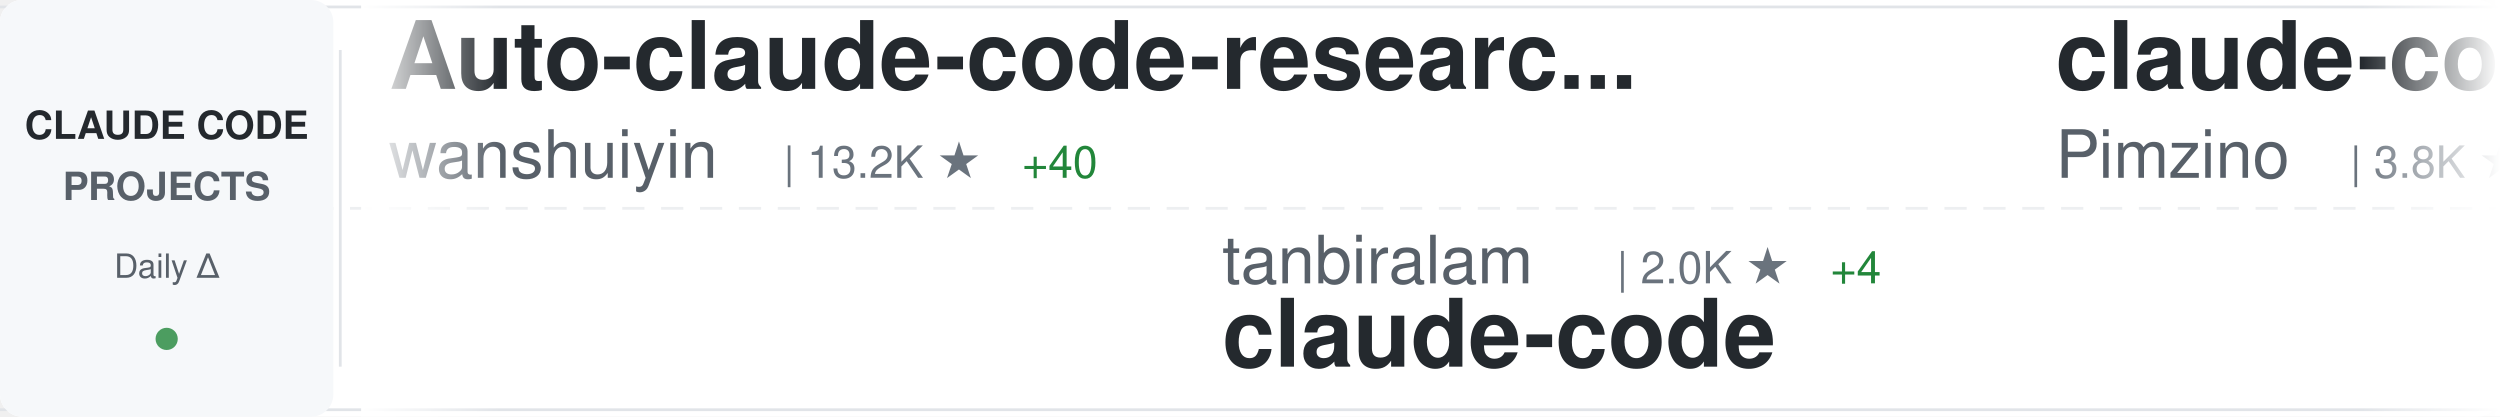
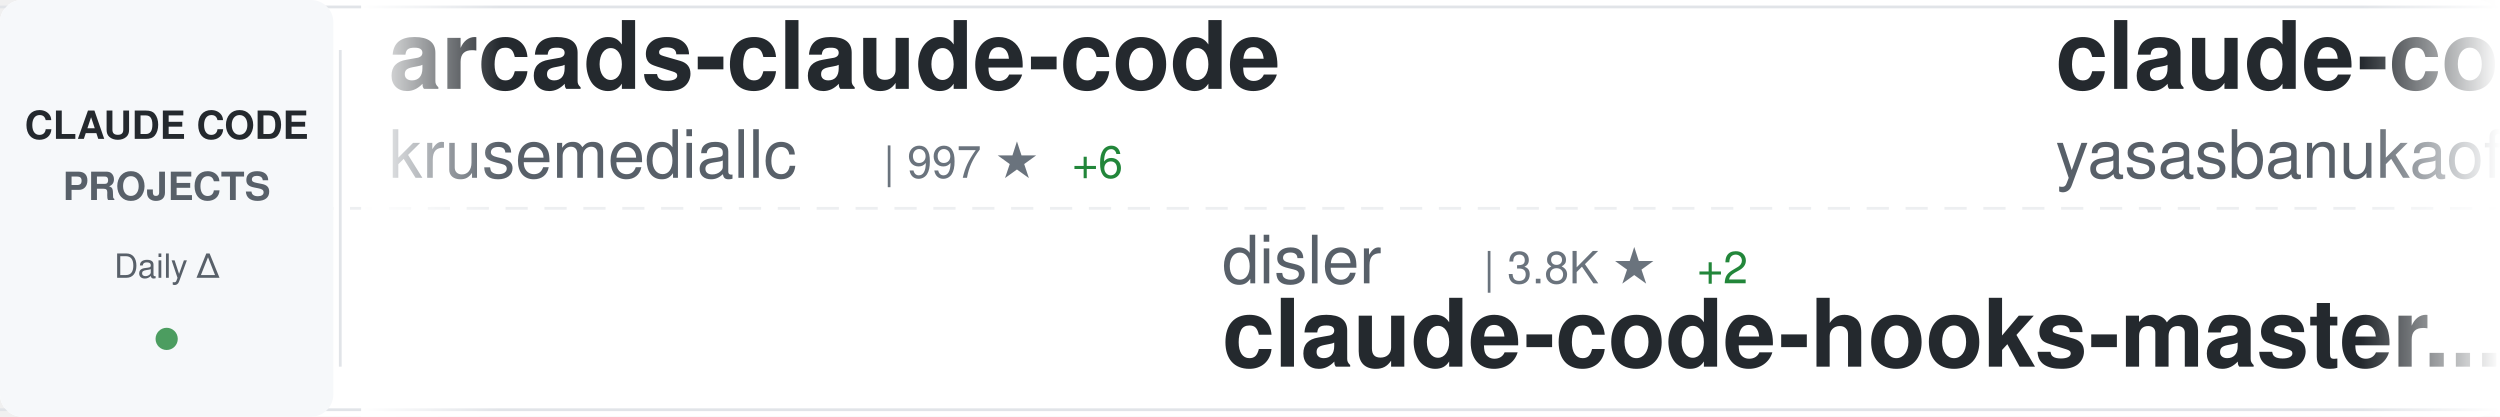
<svg xmlns="http://www.w3.org/2000/svg" width="900" height="150">
  <defs>
    <linearGradient id="awesomeLeftFade" x1="0%" y1="0%" x2="100%" y2="0%">
      <stop offset="0%" style="stop-color:#ffffff;stop-opacity:1" />
      <stop offset="100%" style="stop-color:#ffffff;stop-opacity:0" />
    </linearGradient>
    <linearGradient id="awesomeRightFade" x1="0%" y1="0%" x2="100%" y2="0%">
      <stop offset="0%" style="stop-color:#ffffff;stop-opacity:0" />
      <stop offset="100%" style="stop-color:#ffffff;stop-opacity:1" />
    </linearGradient>
  </defs>
  <rect width="900" height="150" fill="#ffffff" rx="8" />
  <rect x="0" y="2" width="900" height="1" fill="#e1e4e8" />
  <rect x="0" y="147" width="900" height="1" fill="#e1e4e8" />
  <line x1="0" y1="75" x2="900" y2="75" stroke="#e1e4e8" stroke-width="1" stroke-dasharray="8 6" opacity="0.6" />
  <rect x="0" y="0" width="120" height="150" fill="#f6f8fa" rx="8" />
  <text x="60" y="50" font-family="-apple-system, BlinkMacSystemFont, 'Segoe UI', Helvetica, Arial, sans-serif" font-size="14" font-weight="600" fill="#24292e" text-anchor="middle">CLAUDE CODE</text>
  <text x="60" y="72" font-family="-apple-system, BlinkMacSystemFont, 'Segoe UI', Helvetica, Arial, sans-serif" font-size="14" font-weight="600" fill="#586069" text-anchor="middle">PROJECTS</text>
  <text x="60" y="100" font-family="-apple-system, BlinkMacSystemFont, 'Segoe UI', Helvetica, Arial, sans-serif" font-size="12" font-weight="500" fill="#586069" text-anchor="middle">Daily Δ</text>
  <circle cx="60" cy="122" r="4" fill="#22863a" opacity="0.8" />
  <rect x="122" y="18" width="1" height="114" fill="#e1e4e8" />
  <clipPath id="awesomeTickerClip">
    <rect x="130" y="0" width="770" height="150" />
  </clipPath>
  <g clip-path="url(#awesomeTickerClip)">
    <g id="awesomeTickerItems">
      <animateTransform attributeName="transform" attributeType="XML" type="translate" from="0 0" to="-3000 0" dur="54s" repeatCount="indefinite" />
      <g transform="translate(0, 0)">
-         <text x="140" y="32" font-family="-apple-system, BlinkMacSystemFont, 'Segoe UI', Helvetica, Arial, sans-serif" font-size="34" font-weight="600" fill="#24292e">Auto-claude-code-researc...</text>
-         <text x="140" y="64" font-family="-apple-system, BlinkMacSystemFont, 'Segoe UI', Helvetica, Arial, sans-serif" font-size="24" font-weight="400" fill="#586069">wanshuiyin</text>
-         <text x="282" y="64" font-family="-apple-system, BlinkMacSystemFont, 'Segoe UI', Helvetica, Arial, sans-serif" font-size="16" font-weight="500" fill="#6a737d">| 13.2K ★</text>
-         <text x="368" y="64" font-family="-apple-system, BlinkMacSystemFont, 'Segoe UI', Helvetica, Arial, sans-serif" font-size="16" font-weight="500" fill="#22863a"> +40</text>
+         <text x="140" y="32" font-family="-apple-system, BlinkMacSystemFont, 'Segoe UI', Helvetica, Arial, sans-serif" font-size="34" font-weight="600" fill="#24292e">arcads-claude-code</text>
+         <text x="140" y="64" font-family="-apple-system, BlinkMacSystemFont, 'Segoe UI', Helvetica, Arial, sans-serif" font-size="24" font-weight="400" fill="#586069">krusemediallc</text>
+         <text x="318" y="64" font-family="-apple-system, BlinkMacSystemFont, 'Segoe UI', Helvetica, Arial, sans-serif" font-size="16" font-weight="500" fill="#6a737d">| 997 ★</text>
+         <text x="386" y="64" font-family="-apple-system, BlinkMacSystemFont, 'Segoe UI', Helvetica, Arial, sans-serif" font-size="16" font-weight="500" fill="#22863a"> +6</text>
      </g>
      <g transform="translate(300, 0)">
-         <text x="140" y="102" font-family="-apple-system, BlinkMacSystemFont, 'Segoe UI', Helvetica, Arial, sans-serif" font-size="24" font-weight="400" fill="#586069">tanbiralam</text>
-         <text x="282" y="102" font-family="-apple-system, BlinkMacSystemFont, 'Segoe UI', Helvetica, Arial, sans-serif" font-size="16" font-weight="500" fill="#6a737d">| 2.0K ★</text>
-         <text x="359" y="102" font-family="-apple-system, BlinkMacSystemFont, 'Segoe UI', Helvetica, Arial, sans-serif" font-size="16" font-weight="500" fill="#22863a"> +4</text>
+         <text x="140" y="102" font-family="-apple-system, BlinkMacSystemFont, 'Segoe UI', Helvetica, Arial, sans-serif" font-size="24" font-weight="400" fill="#586069">disler</text>
+         <text x="234" y="102" font-family="-apple-system, BlinkMacSystemFont, 'Segoe UI', Helvetica, Arial, sans-serif" font-size="16" font-weight="500" fill="#6a737d">| 3.8K ★</text>
+         <text x="311" y="102" font-family="-apple-system, BlinkMacSystemFont, 'Segoe UI', Helvetica, Arial, sans-serif" font-size="16" font-weight="500" fill="#22863a"> +2</text>
+         <text x="140" y="132" font-family="-apple-system, BlinkMacSystemFont, 'Segoe UI', Helvetica, Arial, sans-serif" font-size="34" font-weight="600" fill="#24292e">claude-code-hooks-master...</text>
+       </g>
+       <g transform="translate(600, 0)">
+         <text x="140" y="32" font-family="-apple-system, BlinkMacSystemFont, 'Segoe UI', Helvetica, Arial, sans-serif" font-size="34" font-weight="600" fill="#24292e">claude-code</text>
+         <text x="140" y="64" font-family="-apple-system, BlinkMacSystemFont, 'Segoe UI', Helvetica, Arial, sans-serif" font-size="24" font-weight="400" fill="#586069">yasasbanukaofficial</text>
+         <text x="390" y="64" font-family="-apple-system, BlinkMacSystemFont, 'Segoe UI', Helvetica, Arial, sans-serif" font-size="16" font-weight="500" fill="#6a737d">| 3.7K ★</text>
+         <text x="467" y="64" font-family="-apple-system, BlinkMacSystemFont, 'Segoe UI', Helvetica, Arial, sans-serif" font-size="16" font-weight="500" fill="#22863a"> +10</text>
+       </g>
+       <g transform="translate(900, 0)">
+         <text x="140" y="102" font-family="-apple-system, BlinkMacSystemFont, 'Segoe UI', Helvetica, Arial, sans-serif" font-size="24" font-weight="400" fill="#586069">fazxes</text>
+         <text x="234" y="102" font-family="-apple-system, BlinkMacSystemFont, 'Segoe UI', Helvetica, Arial, sans-serif" font-size="16" font-weight="500" fill="#6a737d">| 226 ★</text>
+         <text x="140" y="132" font-family="-apple-system, BlinkMacSystemFont, 'Segoe UI', Helvetica, Arial, sans-serif" font-size="34" font-weight="600" fill="#24292e">Claude-code</text>
+       </g>
+       <g transform="translate(1200, 0)">
+         <text x="140" y="32" font-family="-apple-system, BlinkMacSystemFont, 'Segoe UI', Helvetica, Arial, sans-serif" font-size="34" font-weight="600" fill="#24292e">claude-code-source</text>
+         <text x="140" y="64" font-family="-apple-system, BlinkMacSystemFont, 'Segoe UI', Helvetica, Arial, sans-serif" font-size="24" font-weight="400" fill="#586069">AprilNEA</text>
+         <text x="258" y="64" font-family="-apple-system, BlinkMacSystemFont, 'Segoe UI', Helvetica, Arial, sans-serif" font-size="16" font-weight="500" fill="#6a737d">| 391 ★</text>
+         <text x="326" y="64" font-family="-apple-system, BlinkMacSystemFont, 'Segoe UI', Helvetica, Arial, sans-serif" font-size="16" font-weight="500" fill="#22863a"> +1</text>
+       </g>
+       <g transform="translate(1500, 0)">
+         <text x="140" y="102" font-family="-apple-system, BlinkMacSystemFont, 'Segoe UI', Helvetica, Arial, sans-serif" font-size="24" font-weight="400" fill="#586069">VineeTagarwaL-code</text>
+         <text x="378" y="102" font-family="-apple-system, BlinkMacSystemFont, 'Segoe UI', Helvetica, Arial, sans-serif" font-size="16" font-weight="500" fill="#6a737d">| 275 ★</text>
        <text x="140" y="132" font-family="-apple-system, BlinkMacSystemFont, 'Segoe UI', Helvetica, Arial, sans-serif" font-size="34" font-weight="600" fill="#24292e">claude-code</text>
      </g>
-       <g transform="translate(600, 0)">
-         <text x="140" y="32" font-family="-apple-system, BlinkMacSystemFont, 'Segoe UI', Helvetica, Arial, sans-serif" font-size="34" font-weight="600" fill="#24292e">claude-code-spec-workflo...</text>
-         <text x="140" y="64" font-family="-apple-system, BlinkMacSystemFont, 'Segoe UI', Helvetica, Arial, sans-serif" font-size="24" font-weight="400" fill="#586069">Pimzino</text>
-         <text x="246" y="64" font-family="-apple-system, BlinkMacSystemFont, 'Segoe UI', Helvetica, Arial, sans-serif" font-size="16" font-weight="500" fill="#6a737d">| 3.8K ★</text>
-       </g>
-       <g transform="translate(900, 0)">
-         <text x="140" y="102" font-family="-apple-system, BlinkMacSystemFont, 'Segoe UI', Helvetica, Arial, sans-serif" font-size="24" font-weight="400" fill="#586069">ding113</text>
-         <text x="246" y="102" font-family="-apple-system, BlinkMacSystemFont, 'Segoe UI', Helvetica, Arial, sans-serif" font-size="16" font-weight="500" fill="#6a737d">| 3.2K ★</text>
-         <text x="323" y="102" font-family="-apple-system, BlinkMacSystemFont, 'Segoe UI', Helvetica, Arial, sans-serif" font-size="16" font-weight="500" fill="#22863a"> +6</text>
-         <text x="140" y="132" font-family="-apple-system, BlinkMacSystemFont, 'Segoe UI', Helvetica, Arial, sans-serif" font-size="34" font-weight="600" fill="#24292e">claude-code-hub</text>
-       </g>
-       <g transform="translate(1200, 0)">
-         <text x="140" y="32" font-family="-apple-system, BlinkMacSystemFont, 'Segoe UI', Helvetica, Arial, sans-serif" font-size="34" font-weight="600" fill="#24292e">claude-code-guide</text>
-         <text x="140" y="64" font-family="-apple-system, BlinkMacSystemFont, 'Segoe UI', Helvetica, Arial, sans-serif" font-size="24" font-weight="400" fill="#586069">zebbern</text>
-         <text x="246" y="64" font-family="-apple-system, BlinkMacSystemFont, 'Segoe UI', Helvetica, Arial, sans-serif" font-size="16" font-weight="500" fill="#6a737d">| 4.4K ★</text>
-         <text x="323" y="64" font-family="-apple-system, BlinkMacSystemFont, 'Segoe UI', Helvetica, Arial, sans-serif" font-size="16" font-weight="500" fill="#22863a"> +2</text>
-       </g>
-       <g transform="translate(1500, 0)">
-         <text x="140" y="102" font-family="-apple-system, BlinkMacSystemFont, 'Segoe UI', Helvetica, Arial, sans-serif" font-size="24" font-weight="400" fill="#586069">shareAI-lab</text>
-         <text x="294" y="102" font-family="-apple-system, BlinkMacSystemFont, 'Segoe UI', Helvetica, Arial, sans-serif" font-size="16" font-weight="500" fill="#6a737d">| 70.6K ★</text>
-         <text x="380" y="102" font-family="-apple-system, BlinkMacSystemFont, 'Segoe UI', Helvetica, Arial, sans-serif" font-size="16" font-weight="500" fill="#22863a"> +128</text>
-         <text x="140" y="132" font-family="-apple-system, BlinkMacSystemFont, 'Segoe UI', Helvetica, Arial, sans-serif" font-size="34" font-weight="600" fill="#24292e">learn-claude-code</text>
-       </g>
      <g transform="translate(1800, 0)">
-         <text x="140" y="32" font-family="-apple-system, BlinkMacSystemFont, 'Segoe UI', Helvetica, Arial, sans-serif" font-size="34" font-weight="600" fill="#24292e">claude-code-templates</text>
-         <text x="140" y="64" font-family="-apple-system, BlinkMacSystemFont, 'Segoe UI', Helvetica, Arial, sans-serif" font-size="24" font-weight="400" fill="#586069">davila7</text>
-         <text x="246" y="64" font-family="-apple-system, BlinkMacSystemFont, 'Segoe UI', Helvetica, Arial, sans-serif" font-size="16" font-weight="500" fill="#6a737d">| 28.8K ★</text>
-         <text x="332" y="64" font-family="-apple-system, BlinkMacSystemFont, 'Segoe UI', Helvetica, Arial, sans-serif" font-size="16" font-weight="500" fill="#22863a"> +244</text>
+         <text x="140" y="32" font-family="-apple-system, BlinkMacSystemFont, 'Segoe UI', Helvetica, Arial, sans-serif" font-size="34" font-weight="600" fill="#24292e">oh-my-claudecode</text>
+         <text x="140" y="64" font-family="-apple-system, BlinkMacSystemFont, 'Segoe UI', Helvetica, Arial, sans-serif" font-size="24" font-weight="400" fill="#586069">Yeachan-Heo</text>
+         <text x="294" y="64" font-family="-apple-system, BlinkMacSystemFont, 'Segoe UI', Helvetica, Arial, sans-serif" font-size="16" font-weight="500" fill="#6a737d">| 37.7K ★</text>
+         <text x="380" y="64" font-family="-apple-system, BlinkMacSystemFont, 'Segoe UI', Helvetica, Arial, sans-serif" font-size="16" font-weight="500" fill="#22863a"> +36</text>
      </g>
      <g transform="translate(2100, 0)">
-         <text x="140" y="102" font-family="-apple-system, BlinkMacSystemFont, 'Segoe UI', Helvetica, Arial, sans-serif" font-size="24" font-weight="400" fill="#586069">frankbria</text>
-         <text x="270" y="102" font-family="-apple-system, BlinkMacSystemFont, 'Segoe UI', Helvetica, Arial, sans-serif" font-size="16" font-weight="500" fill="#6a737d">| 9.5K ★</text>
-         <text x="347" y="102" font-family="-apple-system, BlinkMacSystemFont, 'Segoe UI', Helvetica, Arial, sans-serif" font-size="16" font-weight="500" fill="#22863a"> +3</text>
-         <text x="140" y="132" font-family="-apple-system, BlinkMacSystemFont, 'Segoe UI', Helvetica, Arial, sans-serif" font-size="34" font-weight="600" fill="#24292e">ralph-claude-code</text>
+         <text x="140" y="102" font-family="-apple-system, BlinkMacSystemFont, 'Segoe UI', Helvetica, Arial, sans-serif" font-size="24" font-weight="400" fill="#586069">jeremylongshore</text>
+         <text x="342" y="102" font-family="-apple-system, BlinkMacSystemFont, 'Segoe UI', Helvetica, Arial, sans-serif" font-size="16" font-weight="500" fill="#6a737d">| 2.5K ★</text>
+         <text x="419" y="102" font-family="-apple-system, BlinkMacSystemFont, 'Segoe UI', Helvetica, Arial, sans-serif" font-size="16" font-weight="500" fill="#22863a"> +6</text>
+         <text x="140" y="132" font-family="-apple-system, BlinkMacSystemFont, 'Segoe UI', Helvetica, Arial, sans-serif" font-size="34" font-weight="600" fill="#24292e">claude-code-plugins-plus...</text>
      </g>
      <g transform="translate(2400, 0)">
-         <text x="140" y="32" font-family="-apple-system, BlinkMacSystemFont, 'Segoe UI', Helvetica, Arial, sans-serif" font-size="34" font-weight="600" fill="#24292e">claude-code-base-action</text>
-         <text x="140" y="64" font-family="-apple-system, BlinkMacSystemFont, 'Segoe UI', Helvetica, Arial, sans-serif" font-size="24" font-weight="400" fill="#586069">anthropics</text>
-         <text x="282" y="64" font-family="-apple-system, BlinkMacSystemFont, 'Segoe UI', Helvetica, Arial, sans-serif" font-size="16" font-weight="500" fill="#6a737d">| 901 ★</text>
+         <text x="140" y="32" font-family="-apple-system, BlinkMacSystemFont, 'Segoe UI', Helvetica, Arial, sans-serif" font-size="34" font-weight="600" fill="#24292e">claude-code-reverse</text>
+         <text x="140" y="64" font-family="-apple-system, BlinkMacSystemFont, 'Segoe UI', Helvetica, Arial, sans-serif" font-size="24" font-weight="400" fill="#586069">Yuyz0112</text>
+         <text x="258" y="64" font-family="-apple-system, BlinkMacSystemFont, 'Segoe UI', Helvetica, Arial, sans-serif" font-size="16" font-weight="500" fill="#6a737d">| 2.4K ★</text>
+         <text x="335" y="64" font-family="-apple-system, BlinkMacSystemFont, 'Segoe UI', Helvetica, Arial, sans-serif" font-size="16" font-weight="500" fill="#22863a"> +1</text>
      </g>
      <g transform="translate(2700, 0)">
-         <text x="140" y="102" font-family="-apple-system, BlinkMacSystemFont, 'Segoe UI', Helvetica, Arial, sans-serif" font-size="24" font-weight="400" fill="#586069">musistudio</text>
-         <text x="282" y="102" font-family="-apple-system, BlinkMacSystemFont, 'Segoe UI', Helvetica, Arial, sans-serif" font-size="16" font-weight="500" fill="#6a737d">| 35.7K ★</text>
-         <text x="368" y="102" font-family="-apple-system, BlinkMacSystemFont, 'Segoe UI', Helvetica, Arial, sans-serif" font-size="16" font-weight="500" fill="#22863a"> +23</text>
-         <text x="140" y="132" font-family="-apple-system, BlinkMacSystemFont, 'Segoe UI', Helvetica, Arial, sans-serif" font-size="34" font-weight="600" fill="#24292e">claude-code-router</text>
+         <text x="140" y="102" font-family="-apple-system, BlinkMacSystemFont, 'Segoe UI', Helvetica, Arial, sans-serif" font-size="24" font-weight="400" fill="#586069">wanshuiyin</text>
+         <text x="282" y="102" font-family="-apple-system, BlinkMacSystemFont, 'Segoe UI', Helvetica, Arial, sans-serif" font-size="16" font-weight="500" fill="#6a737d">| 13.3K ★</text>
+         <text x="368" y="102" font-family="-apple-system, BlinkMacSystemFont, 'Segoe UI', Helvetica, Arial, sans-serif" font-size="16" font-weight="500" fill="#22863a"> +37</text>
+         <text x="140" y="132" font-family="-apple-system, BlinkMacSystemFont, 'Segoe UI', Helvetica, Arial, sans-serif" font-size="34" font-weight="600" fill="#24292e">Auto-claude-code-researc...</text>
      </g>
      <g transform="translate(3000, 0)">
-         <text x="140" y="32" font-family="-apple-system, BlinkMacSystemFont, 'Segoe UI', Helvetica, Arial, sans-serif" font-size="34" font-weight="600" fill="#24292e">Auto-claude-code-researc...</text>
-         <text x="140" y="64" font-family="-apple-system, BlinkMacSystemFont, 'Segoe UI', Helvetica, Arial, sans-serif" font-size="24" font-weight="400" fill="#586069">wanshuiyin</text>
-         <text x="282" y="64" font-family="-apple-system, BlinkMacSystemFont, 'Segoe UI', Helvetica, Arial, sans-serif" font-size="16" font-weight="500" fill="#6a737d">| 13.2K ★</text>
-         <text x="368" y="64" font-family="-apple-system, BlinkMacSystemFont, 'Segoe UI', Helvetica, Arial, sans-serif" font-size="16" font-weight="500" fill="#22863a"> +40</text>
+         <text x="140" y="32" font-family="-apple-system, BlinkMacSystemFont, 'Segoe UI', Helvetica, Arial, sans-serif" font-size="34" font-weight="600" fill="#24292e">arcads-claude-code</text>
+         <text x="140" y="64" font-family="-apple-system, BlinkMacSystemFont, 'Segoe UI', Helvetica, Arial, sans-serif" font-size="24" font-weight="400" fill="#586069">krusemediallc</text>
+         <text x="318" y="64" font-family="-apple-system, BlinkMacSystemFont, 'Segoe UI', Helvetica, Arial, sans-serif" font-size="16" font-weight="500" fill="#6a737d">| 997 ★</text>
+         <text x="386" y="64" font-family="-apple-system, BlinkMacSystemFont, 'Segoe UI', Helvetica, Arial, sans-serif" font-size="16" font-weight="500" fill="#22863a"> +6</text>
      </g>
      <g transform="translate(3300, 0)">
-         <text x="140" y="102" font-family="-apple-system, BlinkMacSystemFont, 'Segoe UI', Helvetica, Arial, sans-serif" font-size="24" font-weight="400" fill="#586069">tanbiralam</text>
-         <text x="282" y="102" font-family="-apple-system, BlinkMacSystemFont, 'Segoe UI', Helvetica, Arial, sans-serif" font-size="16" font-weight="500" fill="#6a737d">| 2.0K ★</text>
-         <text x="359" y="102" font-family="-apple-system, BlinkMacSystemFont, 'Segoe UI', Helvetica, Arial, sans-serif" font-size="16" font-weight="500" fill="#22863a"> +4</text>
-         <text x="140" y="132" font-family="-apple-system, BlinkMacSystemFont, 'Segoe UI', Helvetica, Arial, sans-serif" font-size="34" font-weight="600" fill="#24292e">claude-code</text>
+         <text x="140" y="102" font-family="-apple-system, BlinkMacSystemFont, 'Segoe UI', Helvetica, Arial, sans-serif" font-size="24" font-weight="400" fill="#586069">disler</text>
+         <text x="234" y="102" font-family="-apple-system, BlinkMacSystemFont, 'Segoe UI', Helvetica, Arial, sans-serif" font-size="16" font-weight="500" fill="#6a737d">| 3.8K ★</text>
+         <text x="311" y="102" font-family="-apple-system, BlinkMacSystemFont, 'Segoe UI', Helvetica, Arial, sans-serif" font-size="16" font-weight="500" fill="#22863a"> +2</text>
+         <text x="140" y="132" font-family="-apple-system, BlinkMacSystemFont, 'Segoe UI', Helvetica, Arial, sans-serif" font-size="34" font-weight="600" fill="#24292e">claude-code-hooks-master...</text>
      </g>
      <g transform="translate(3600, 0)">
-         <text x="140" y="32" font-family="-apple-system, BlinkMacSystemFont, 'Segoe UI', Helvetica, Arial, sans-serif" font-size="34" font-weight="600" fill="#24292e">claude-code-spec-workflo...</text>
-         <text x="140" y="64" font-family="-apple-system, BlinkMacSystemFont, 'Segoe UI', Helvetica, Arial, sans-serif" font-size="24" font-weight="400" fill="#586069">Pimzino</text>
-         <text x="246" y="64" font-family="-apple-system, BlinkMacSystemFont, 'Segoe UI', Helvetica, Arial, sans-serif" font-size="16" font-weight="500" fill="#6a737d">| 3.8K ★</text>
+         <text x="140" y="32" font-family="-apple-system, BlinkMacSystemFont, 'Segoe UI', Helvetica, Arial, sans-serif" font-size="34" font-weight="600" fill="#24292e">claude-code</text>
+         <text x="140" y="64" font-family="-apple-system, BlinkMacSystemFont, 'Segoe UI', Helvetica, Arial, sans-serif" font-size="24" font-weight="400" fill="#586069">yasasbanukaofficial</text>
+         <text x="390" y="64" font-family="-apple-system, BlinkMacSystemFont, 'Segoe UI', Helvetica, Arial, sans-serif" font-size="16" font-weight="500" fill="#6a737d">| 3.7K ★</text>
+         <text x="467" y="64" font-family="-apple-system, BlinkMacSystemFont, 'Segoe UI', Helvetica, Arial, sans-serif" font-size="16" font-weight="500" fill="#22863a"> +10</text>
      </g>
      <g transform="translate(3900, 0)">
-         <text x="140" y="102" font-family="-apple-system, BlinkMacSystemFont, 'Segoe UI', Helvetica, Arial, sans-serif" font-size="24" font-weight="400" fill="#586069">ding113</text>
-         <text x="246" y="102" font-family="-apple-system, BlinkMacSystemFont, 'Segoe UI', Helvetica, Arial, sans-serif" font-size="16" font-weight="500" fill="#6a737d">| 3.2K ★</text>
-         <text x="323" y="102" font-family="-apple-system, BlinkMacSystemFont, 'Segoe UI', Helvetica, Arial, sans-serif" font-size="16" font-weight="500" fill="#22863a"> +6</text>
-         <text x="140" y="132" font-family="-apple-system, BlinkMacSystemFont, 'Segoe UI', Helvetica, Arial, sans-serif" font-size="34" font-weight="600" fill="#24292e">claude-code-hub</text>
+         <text x="140" y="102" font-family="-apple-system, BlinkMacSystemFont, 'Segoe UI', Helvetica, Arial, sans-serif" font-size="24" font-weight="400" fill="#586069">fazxes</text>
+         <text x="234" y="102" font-family="-apple-system, BlinkMacSystemFont, 'Segoe UI', Helvetica, Arial, sans-serif" font-size="16" font-weight="500" fill="#6a737d">| 226 ★</text>
+         <text x="140" y="132" font-family="-apple-system, BlinkMacSystemFont, 'Segoe UI', Helvetica, Arial, sans-serif" font-size="34" font-weight="600" fill="#24292e">Claude-code</text>
      </g>
    </g>
  </g>
  <rect x="130" y="0" width="50" height="150" fill="url(#awesomeLeftFade)" />
  <rect x="850" y="0" width="50" height="150" fill="url(#awesomeRightFade)" />
</svg>
